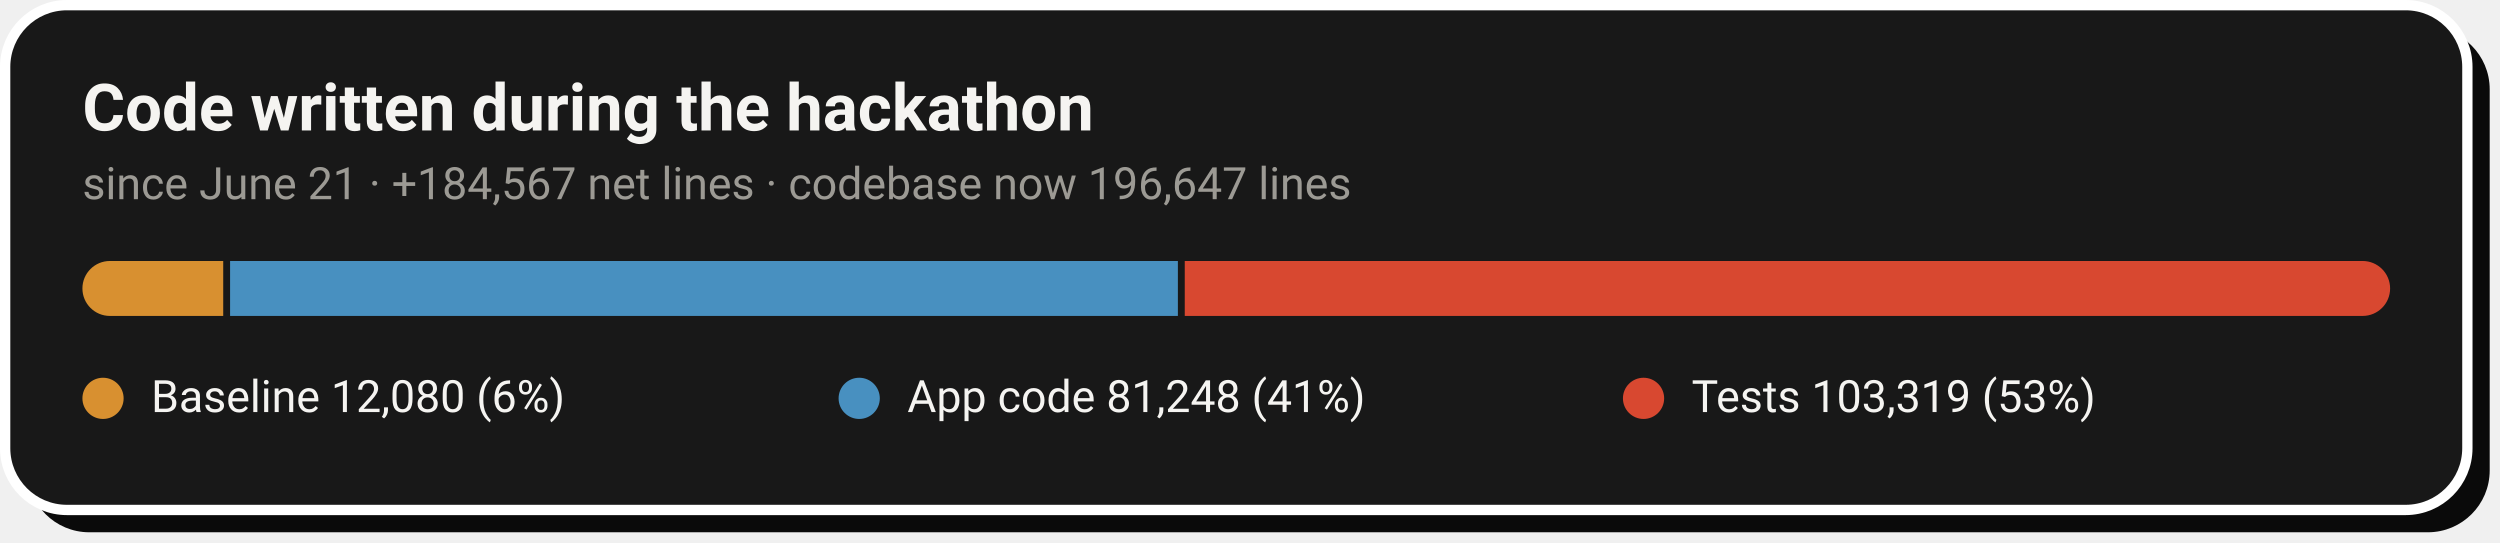
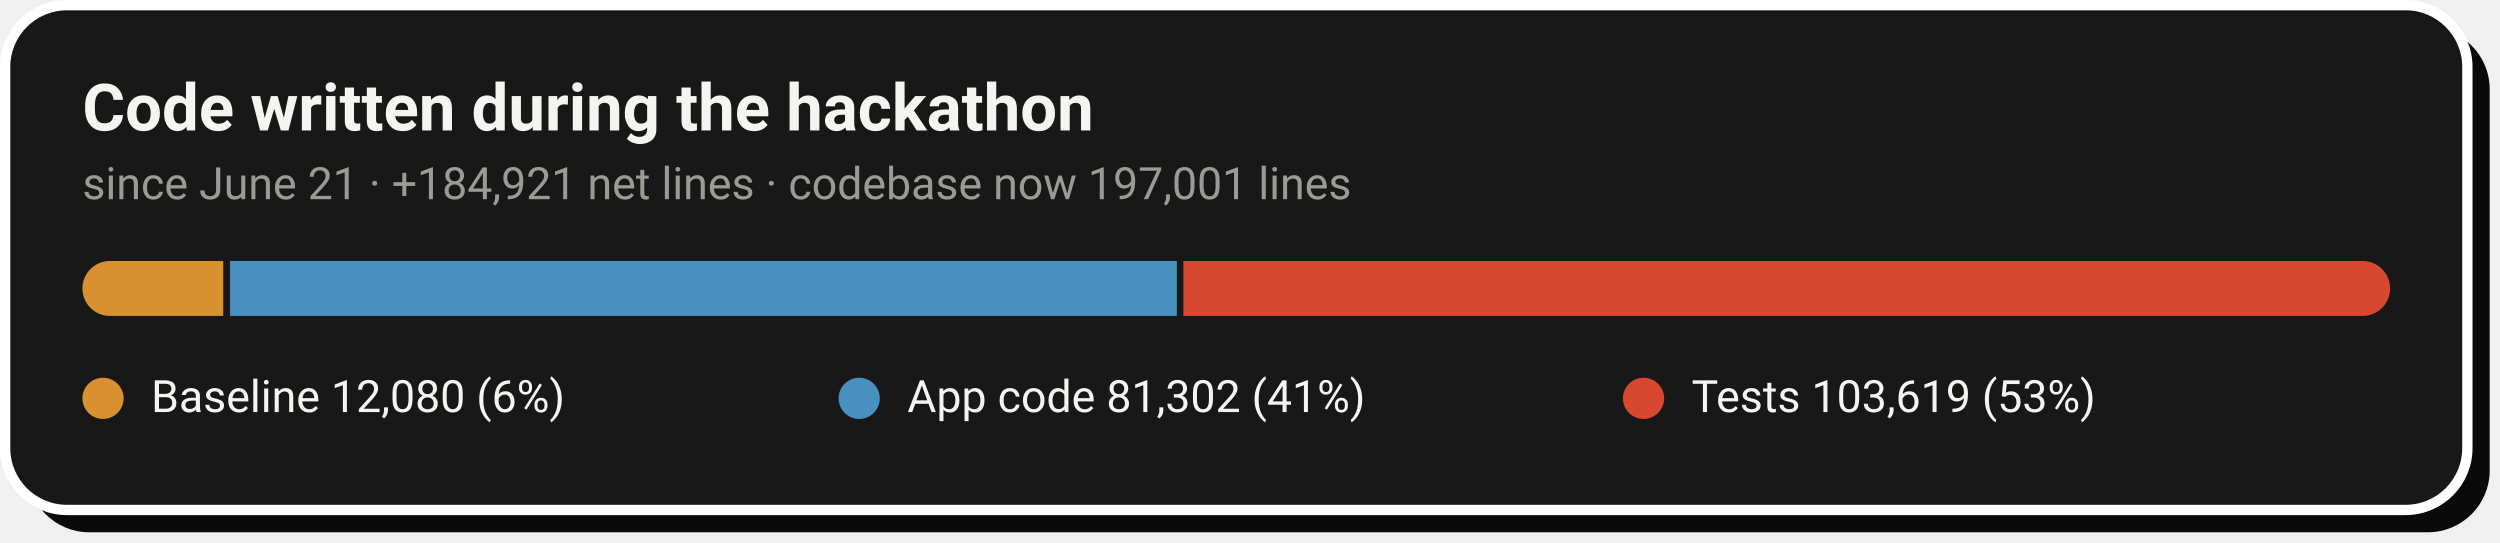
- <svg xmlns="http://www.w3.org/2000/svg" width="728" height="158" viewBox="0 0 728 158" role="img" aria-label="Code growth: 12,080 baseline lines, 81,248 application lines and 103,319 test lines added during the hackathon">
+ <svg xmlns="http://www.w3.org/2000/svg" width="728" height="158" viewBox="0 0 728 158" role="img" aria-label="Code growth: 12,080 baseline lines, 81,302 application lines and 103,619 test lines added during the hackathon">
  <rect x="8" y="8" width="717" height="147" rx="18" fill="#0A0A0A" />
  <rect x="1.5" y="1.5" width="717" height="147" rx="18" fill="#181818" stroke="#FFFFFF" stroke-width="3" />
  <text x="24" y="38" font-family="-apple-system,'Segoe UI',Roboto,Helvetica,Arial,sans-serif" font-size="19" font-weight="700" fill="#F5F4F1">Code written during the hackathon</text>
-   <text x="24" y="58" font-family="-apple-system,'Segoe UI',Roboto,Helvetica,Arial,sans-serif" font-size="13" fill="#9C9A94">since June 21 · +184,567 net lines · codebase now 196,647 lines</text>
+   <text x="24" y="58" font-family="-apple-system,'Segoe UI',Roboto,Helvetica,Arial,sans-serif" font-size="13" fill="#9C9A94">since June 21 · +184,921 net lines · codebase now 197,001 lines</text>
  <clipPath id="pill">
    <rect x="24" y="76" width="672" height="16" rx="8.0" />
  </clipPath>
  <g clip-path="url(#pill)">
    <rect x="24.0" y="76" width="41.0" height="16" fill="#D89030" />
-     <rect x="67.0" y="76" width="276.0" height="16" fill="#4890C0" />
-     <rect x="345.0" y="76" width="351.0" height="16" fill="#D84830" />
+     <rect x="67.0" y="76" width="275.7" height="16" fill="#4890C0" />
+     <rect x="344.6" y="76" width="351.4" height="16" fill="#D84830" />
  </g>
  <circle cx="30.0" cy="116" r="6" fill="#D89030" />
  <text x="44.0" y="120" font-family="-apple-system,'Segoe UI',Roboto,Helvetica,Arial,sans-serif" font-size="13" fill="#F5F4F1">Baseline  12,080 (6%)</text>
  <circle cx="250.2" cy="116" r="6" fill="#4890C0" />
-   <text x="264.2" y="120" font-family="-apple-system,'Segoe UI',Roboto,Helvetica,Arial,sans-serif" font-size="13" fill="#F5F4F1">App code  81,248 (41%)</text>
+   <text x="264.2" y="120" font-family="-apple-system,'Segoe UI',Roboto,Helvetica,Arial,sans-serif" font-size="13" fill="#F5F4F1">App code  81,302 (41%)</text>
  <circle cx="478.6" cy="116" r="6" fill="#D84830" />
-   <text x="492.6" y="120" font-family="-apple-system,'Segoe UI',Roboto,Helvetica,Arial,sans-serif" font-size="13" fill="#F5F4F1">Tests  103,319 (53%)</text>
+   <text x="492.6" y="120" font-family="-apple-system,'Segoe UI',Roboto,Helvetica,Arial,sans-serif" font-size="13" fill="#F5F4F1">Tests  103,619 (53%)</text>
</svg>
